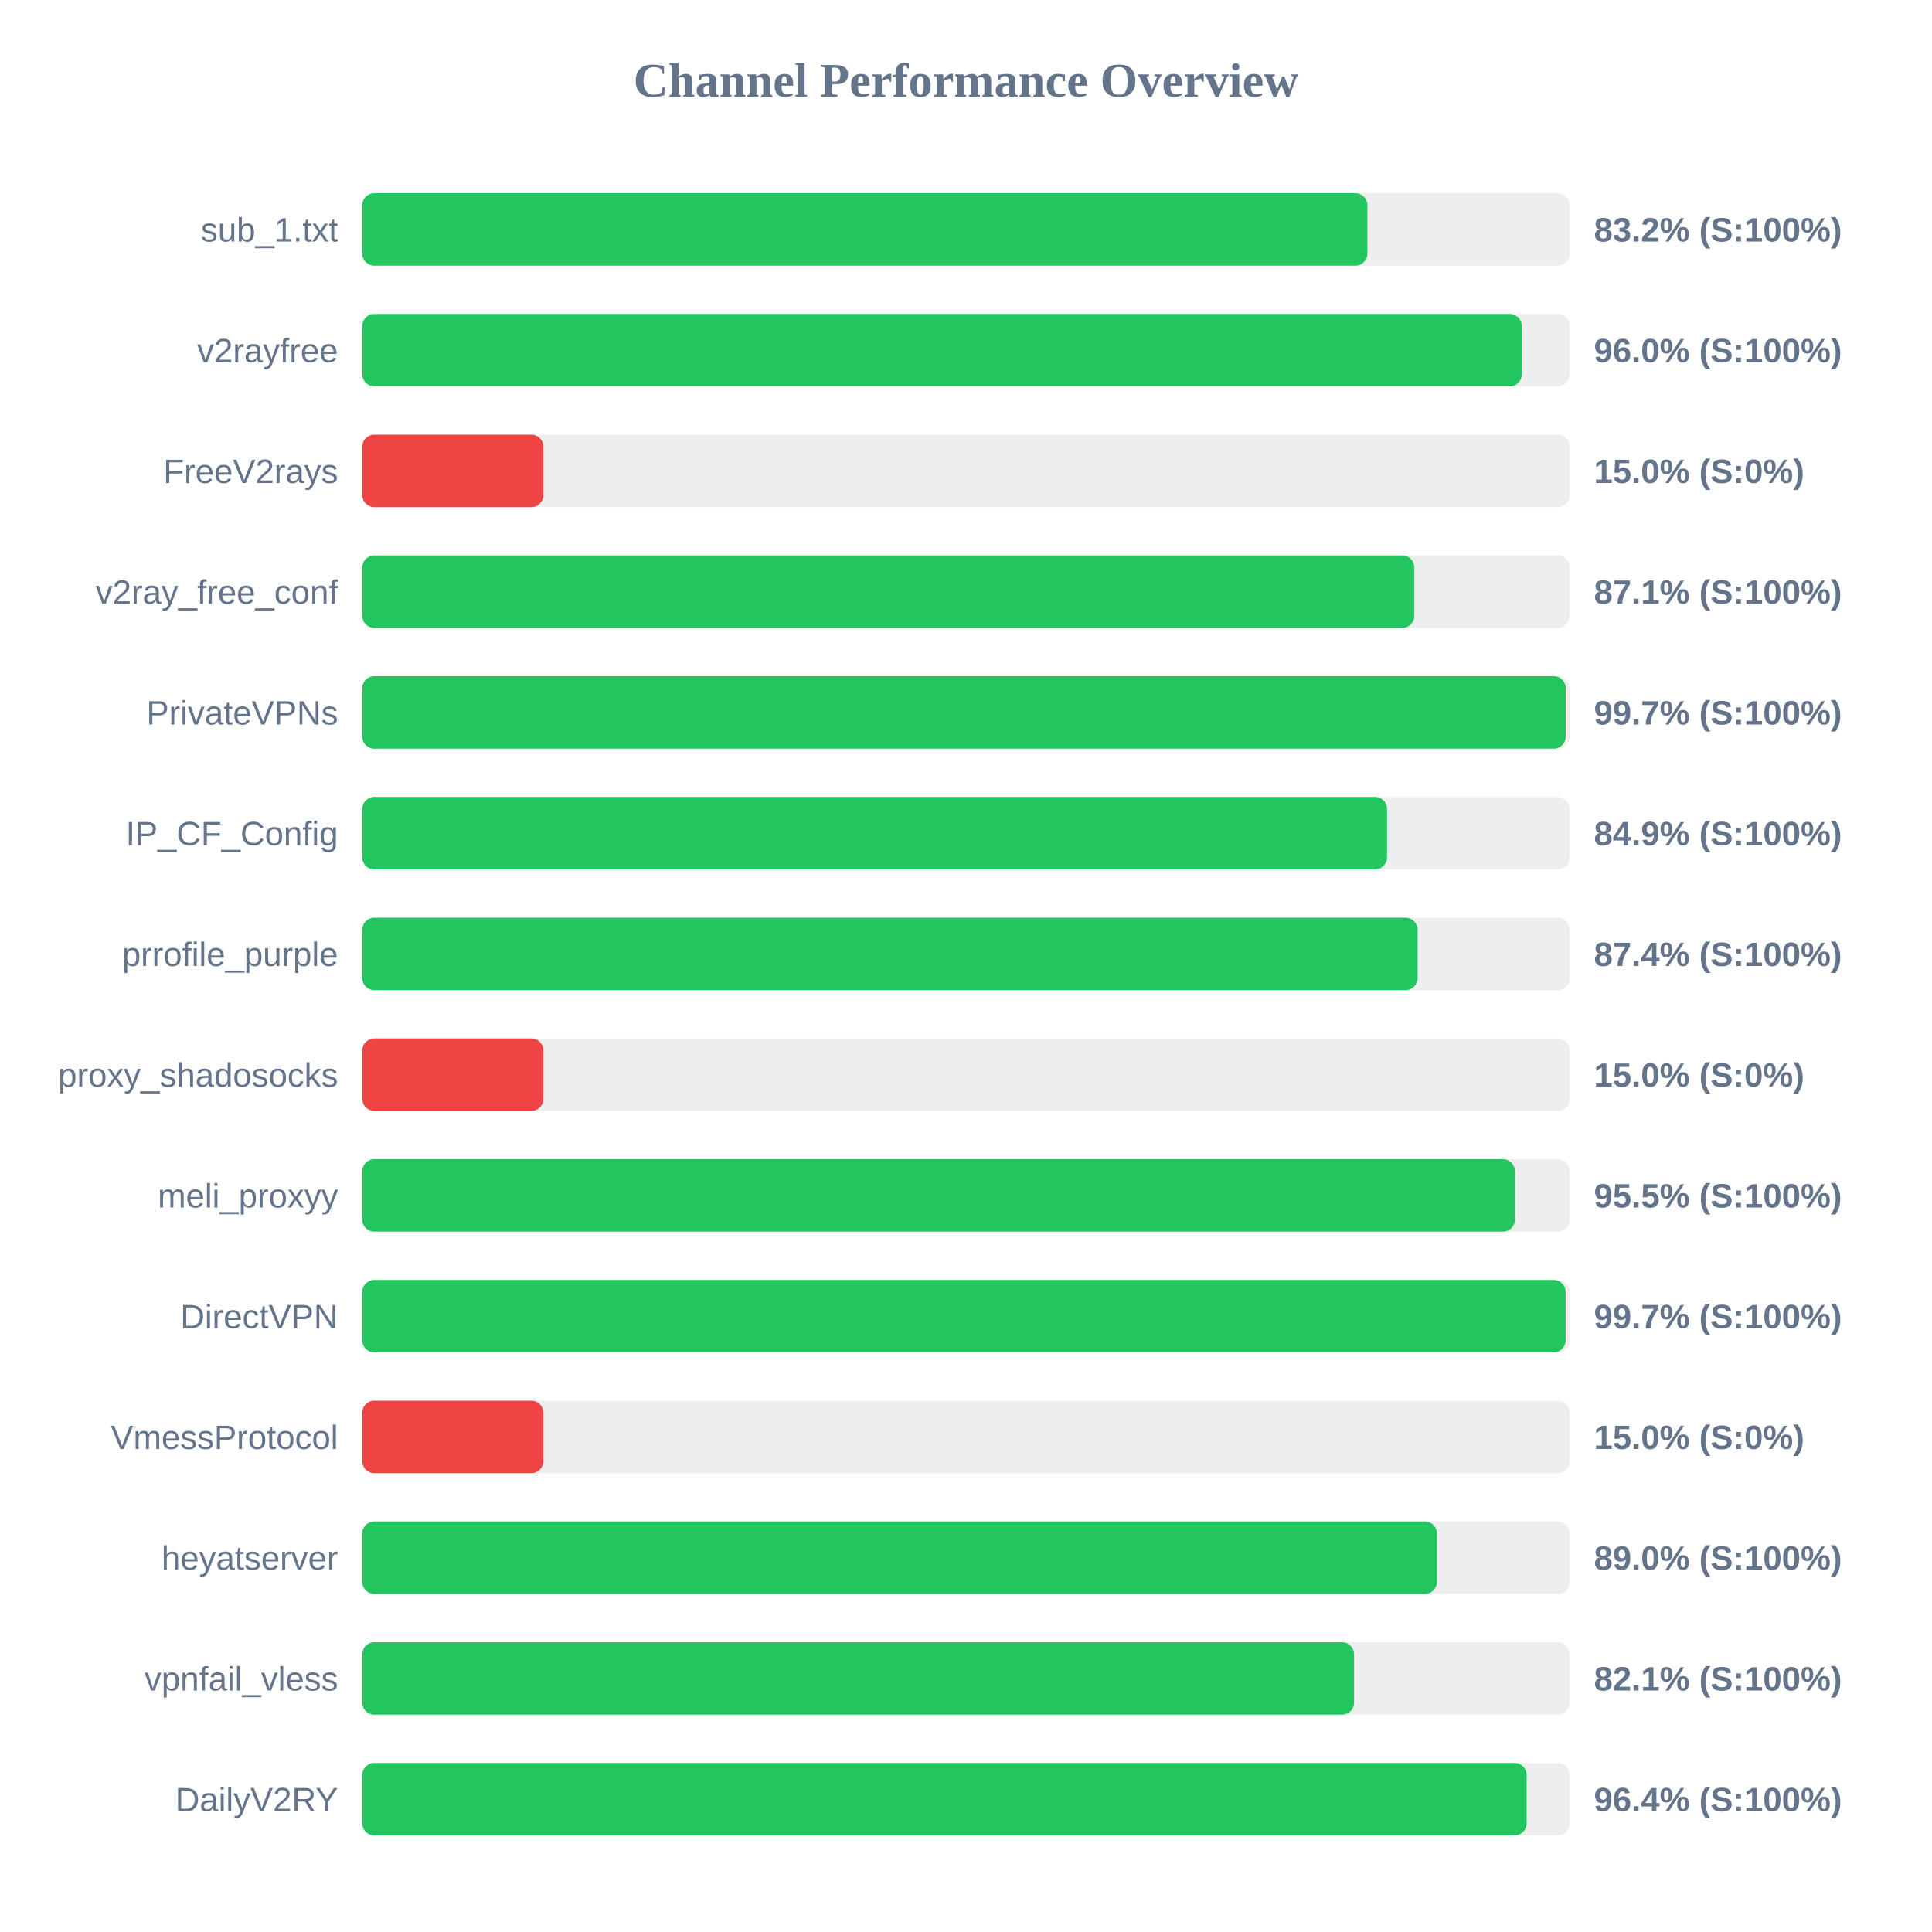
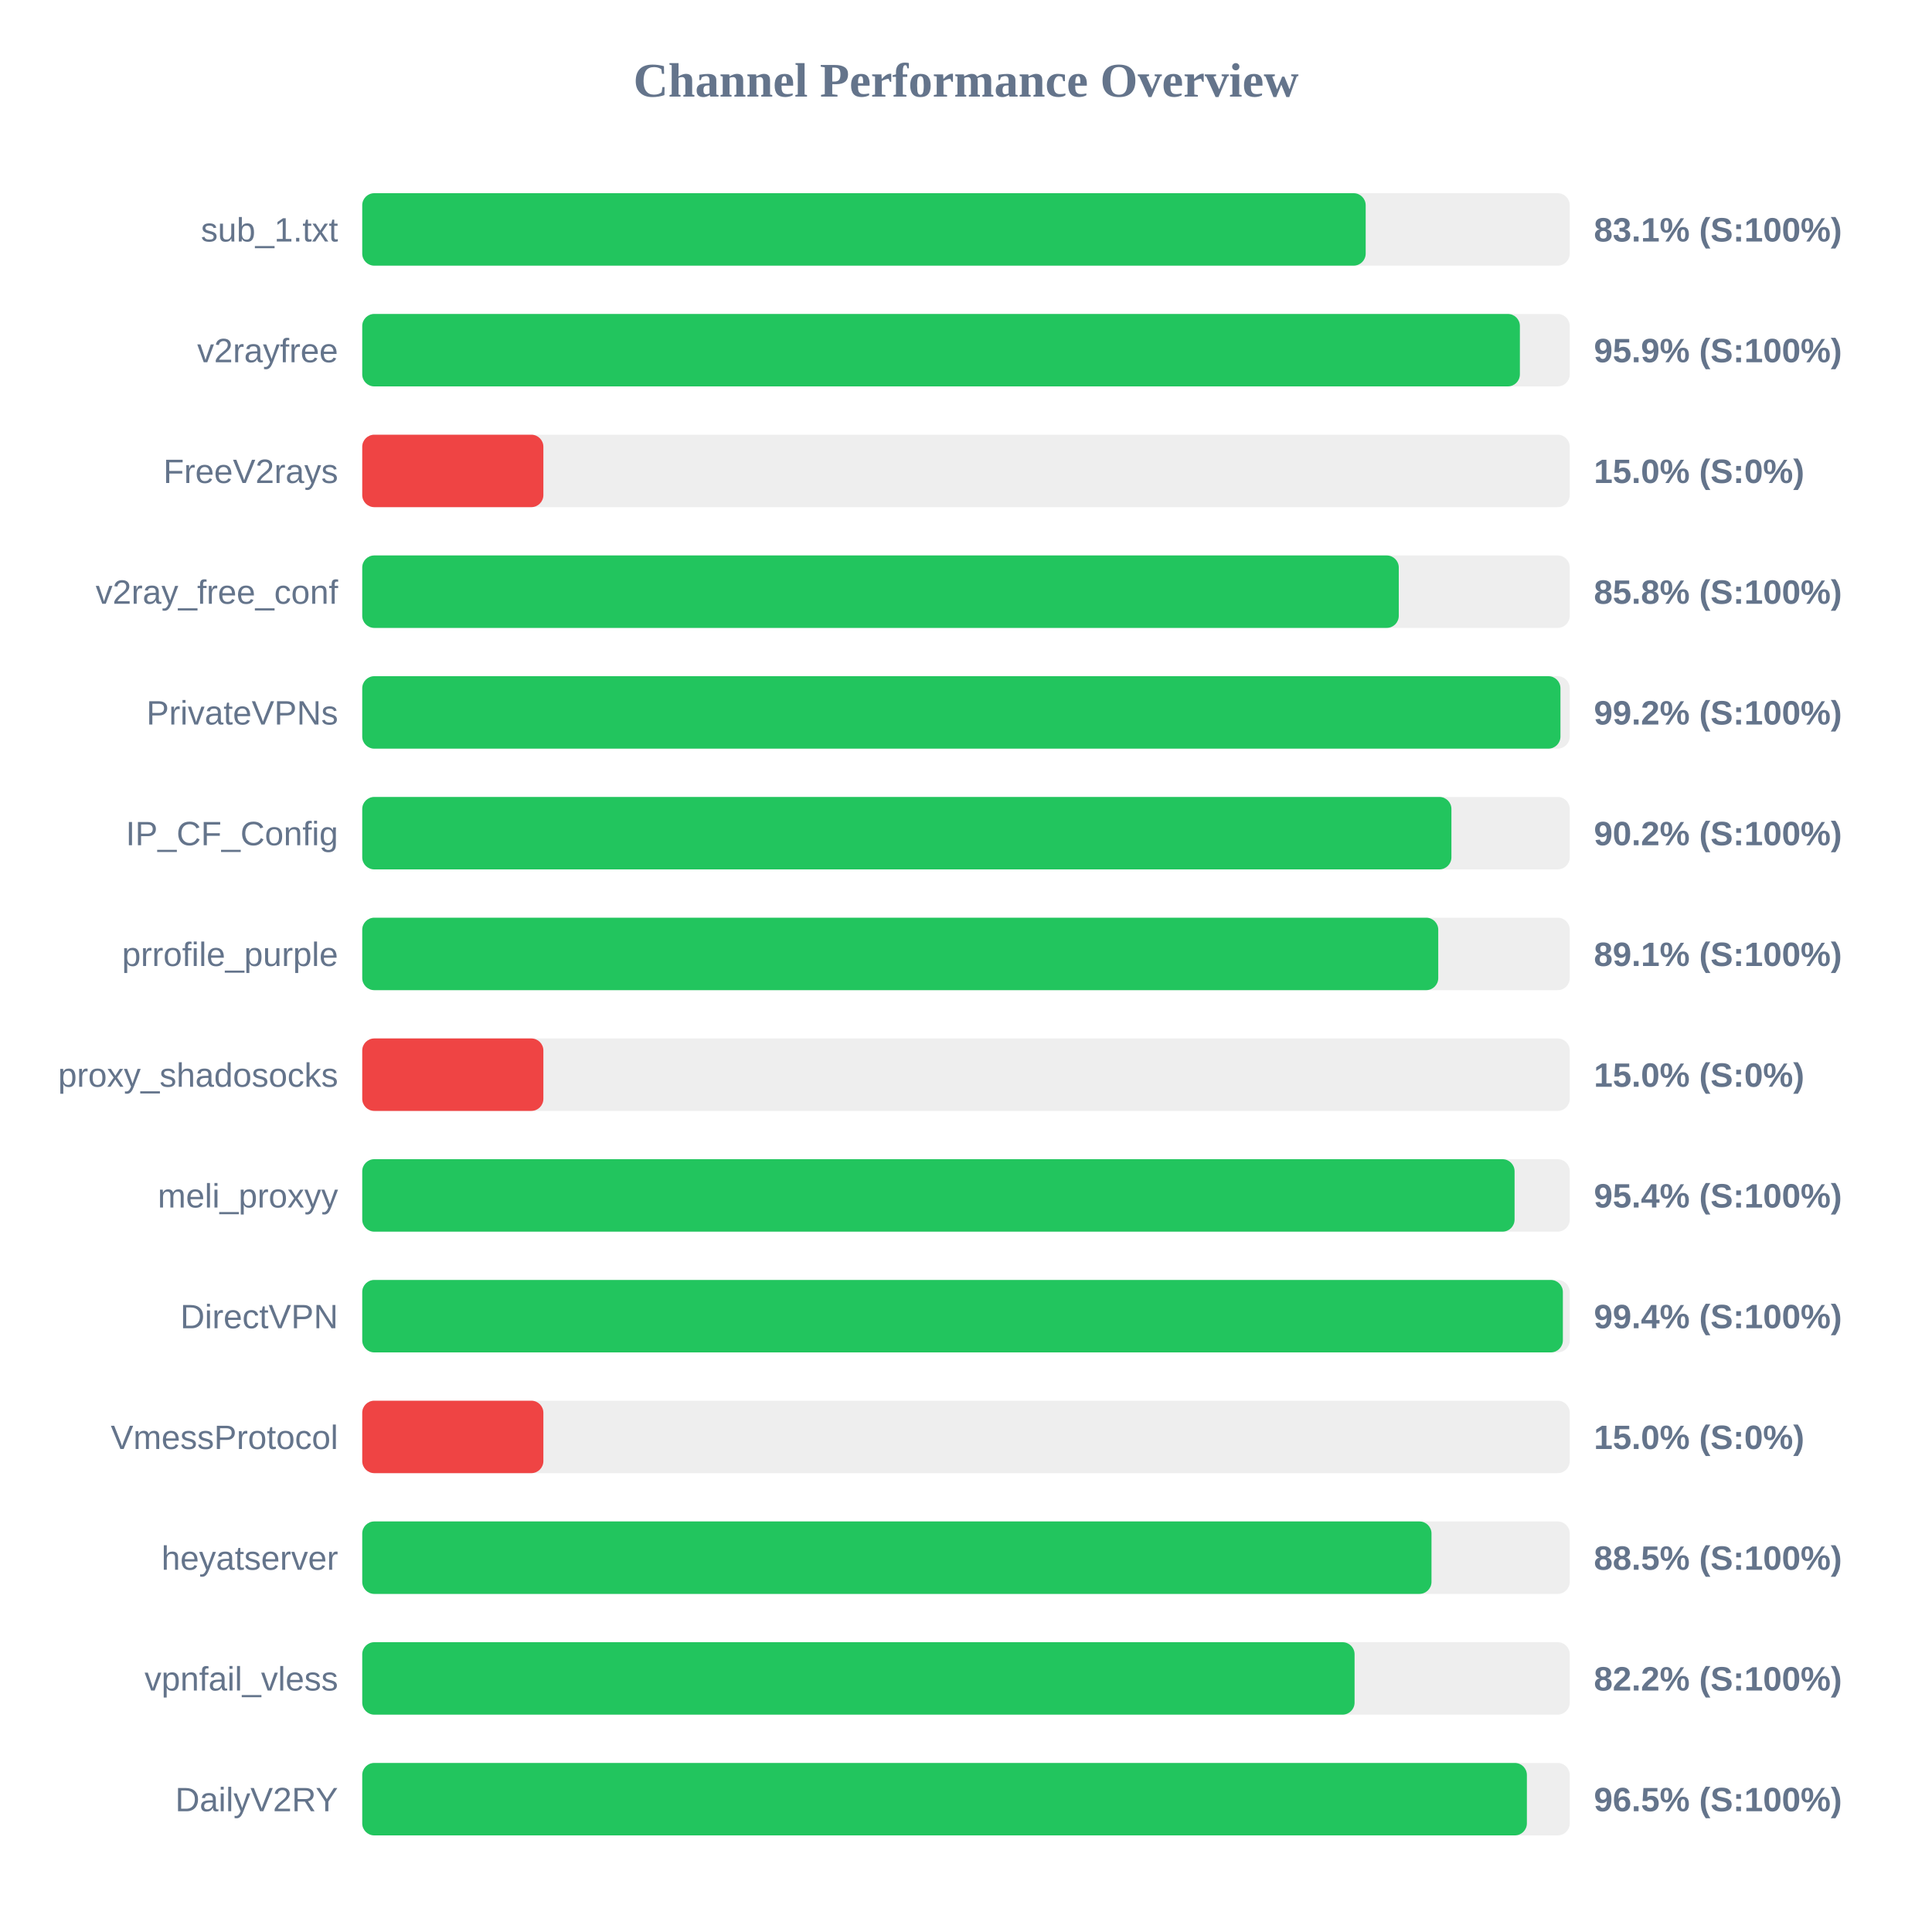
<svg xmlns="http://www.w3.org/2000/svg" width="800" height="800" version="1.1">
  <style>
        .row { font: 14px Arial; fill: #64748b; }
        .score { font: bold 14px Arial; fill: #64748b; }
    </style>
  <text x="400" y="40" text-anchor="middle" font-size="20px" font-weight="bold" fill="#64748b">Channel Performance Overview</text>
  <rect x="150" y="80" width="500" height="30" fill="#eee" rx="5" />
-   <rect x="150" y="80" width="416.2" height="30" fill="#22c55e" rx="5" />
+   <rect x="150" y="80" width="415.5" height="30" fill="#22c55e" rx="5" />
  <text x="140" y="100" text-anchor="end" class="row">sub_1.txt</text>
-   <text x="660" y="100" text-anchor="start" class="score">83.2% (S:100%)</text>
+   <text x="660" y="100" text-anchor="start" class="score">83.1% (S:100%)</text>
  <rect x="150" y="130" width="500" height="30" fill="#eee" rx="5" />
-   <rect x="150" y="130" width="480.15" height="30" fill="#22c55e" rx="5" />
+   <rect x="150" y="130" width="479.35" height="30" fill="#22c55e" rx="5" />
  <text x="140" y="150" text-anchor="end" class="row">v2rayfree</text>
-   <text x="660" y="150" text-anchor="start" class="score">96.0% (S:100%)</text>
+   <text x="660" y="150" text-anchor="start" class="score">95.9% (S:100%)</text>
  <rect x="150" y="180" width="500" height="30" fill="#eee" rx="5" />
  <rect x="150" y="180" width="75.0" height="30" fill="#ef4444" rx="5" />
  <text x="140" y="200" text-anchor="end" class="row">FreeV2rays</text>
  <text x="660" y="200" text-anchor="start" class="score">15.0% (S:0%)</text>
  <rect x="150" y="230" width="500" height="30" fill="#eee" rx="5" />
-   <rect x="150" y="230" width="435.65" height="30" fill="#22c55e" rx="5" />
+   <rect x="150" y="230" width="429.2" height="30" fill="#22c55e" rx="5" />
  <text x="140" y="250" text-anchor="end" class="row">v2ray_free_conf</text>
-   <text x="660" y="250" text-anchor="start" class="score">87.1% (S:100%)</text>
+   <text x="660" y="250" text-anchor="start" class="score">85.8% (S:100%)</text>
  <rect x="150" y="280" width="500" height="30" fill="#eee" rx="5" />
-   <rect x="150" y="280" width="498.35" height="30" fill="#22c55e" rx="5" />
+   <rect x="150" y="280" width="496.15" height="30" fill="#22c55e" rx="5" />
  <text x="140" y="300" text-anchor="end" class="row">PrivateVPNs</text>
-   <text x="660" y="300" text-anchor="start" class="score">99.7% (S:100%)</text>
+   <text x="660" y="300" text-anchor="start" class="score">99.2% (S:100%)</text>
  <rect x="150" y="330" width="500" height="30" fill="#eee" rx="5" />
-   <rect x="150" y="330" width="424.35" height="30" fill="#22c55e" rx="5" />
+   <rect x="150" y="330" width="451.0" height="30" fill="#22c55e" rx="5" />
  <text x="140" y="350" text-anchor="end" class="row">IP_CF_Config</text>
-   <text x="660" y="350" text-anchor="start" class="score">84.9% (S:100%)</text>
+   <text x="660" y="350" text-anchor="start" class="score">90.2% (S:100%)</text>
  <rect x="150" y="380" width="500" height="30" fill="#eee" rx="5" />
-   <rect x="150" y="380" width="437.0" height="30" fill="#22c55e" rx="5" />
+   <rect x="150" y="380" width="445.55" height="30" fill="#22c55e" rx="5" />
  <text x="140" y="400" text-anchor="end" class="row">prrofile_purple</text>
-   <text x="660" y="400" text-anchor="start" class="score">87.4% (S:100%)</text>
+   <text x="660" y="400" text-anchor="start" class="score">89.1% (S:100%)</text>
  <rect x="150" y="430" width="500" height="30" fill="#eee" rx="5" />
  <rect x="150" y="430" width="75.0" height="30" fill="#ef4444" rx="5" />
  <text x="140" y="450" text-anchor="end" class="row">proxy_shadosocks</text>
  <text x="660" y="450" text-anchor="start" class="score">15.0% (S:0%)</text>
  <rect x="150" y="480" width="500" height="30" fill="#eee" rx="5" />
-   <rect x="150" y="480" width="477.3" height="30" fill="#22c55e" rx="5" />
+   <rect x="150" y="480" width="477.15" height="30" fill="#22c55e" rx="5" />
  <text x="140" y="500" text-anchor="end" class="row">meli_proxyy</text>
-   <text x="660" y="500" text-anchor="start" class="score">95.5% (S:100%)</text>
+   <text x="660" y="500" text-anchor="start" class="score">95.4% (S:100%)</text>
  <rect x="150" y="530" width="500" height="30" fill="#eee" rx="5" />
-   <rect x="150" y="530" width="498.3" height="30" fill="#22c55e" rx="5" />
+   <rect x="150" y="530" width="497.15" height="30" fill="#22c55e" rx="5" />
  <text x="140" y="550" text-anchor="end" class="row">DirectVPN</text>
-   <text x="660" y="550" text-anchor="start" class="score">99.7% (S:100%)</text>
+   <text x="660" y="550" text-anchor="start" class="score">99.4% (S:100%)</text>
  <rect x="150" y="580" width="500" height="30" fill="#eee" rx="5" />
  <rect x="150" y="580" width="75.0" height="30" fill="#ef4444" rx="5" />
  <text x="140" y="600" text-anchor="end" class="row">VmessProtocol</text>
  <text x="660" y="600" text-anchor="start" class="score">15.0% (S:0%)</text>
  <rect x="150" y="630" width="500" height="30" fill="#eee" rx="5" />
-   <rect x="150" y="630" width="445.0" height="30" fill="#22c55e" rx="5" />
+   <rect x="150" y="630" width="442.75" height="30" fill="#22c55e" rx="5" />
  <text x="140" y="650" text-anchor="end" class="row">heyatserver</text>
-   <text x="660" y="650" text-anchor="start" class="score">89.0% (S:100%)</text>
+   <text x="660" y="650" text-anchor="start" class="score">88.5% (S:100%)</text>
  <rect x="150" y="680" width="500" height="30" fill="#eee" rx="5" />
-   <rect x="150" y="680" width="410.7" height="30" fill="#22c55e" rx="5" />
+   <rect x="150" y="680" width="410.9" height="30" fill="#22c55e" rx="5" />
  <text x="140" y="700" text-anchor="end" class="row">vpnfail_vless</text>
-   <text x="660" y="700" text-anchor="start" class="score">82.1% (S:100%)</text>
+   <text x="660" y="700" text-anchor="start" class="score">82.2% (S:100%)</text>
  <rect x="150" y="730" width="500" height="30" fill="#eee" rx="5" />
-   <rect x="150" y="730" width="482.15" height="30" fill="#22c55e" rx="5" />
+   <rect x="150" y="730" width="482.25" height="30" fill="#22c55e" rx="5" />
  <text x="140" y="750" text-anchor="end" class="row">DailyV2RY</text>
-   <text x="660" y="750" text-anchor="start" class="score">96.4% (S:100%)</text>
+   <text x="660" y="750" text-anchor="start" class="score">96.5% (S:100%)</text>
</svg>
